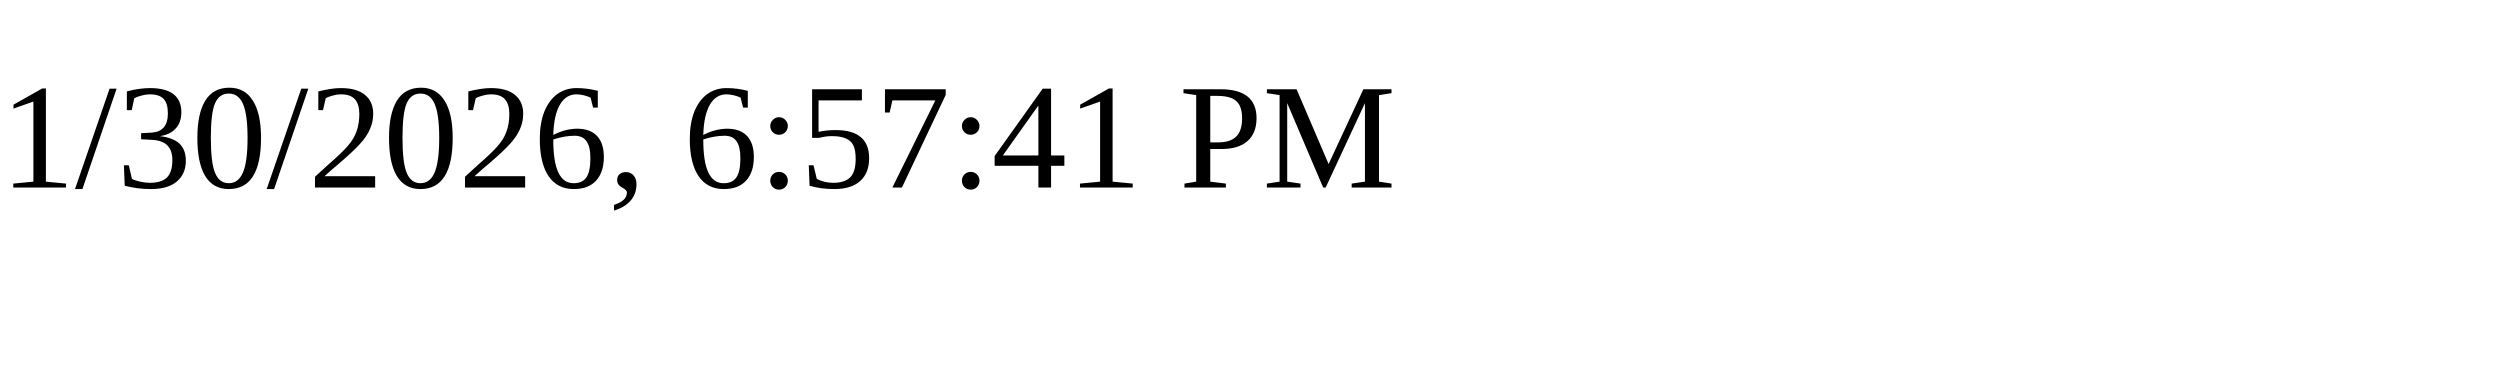
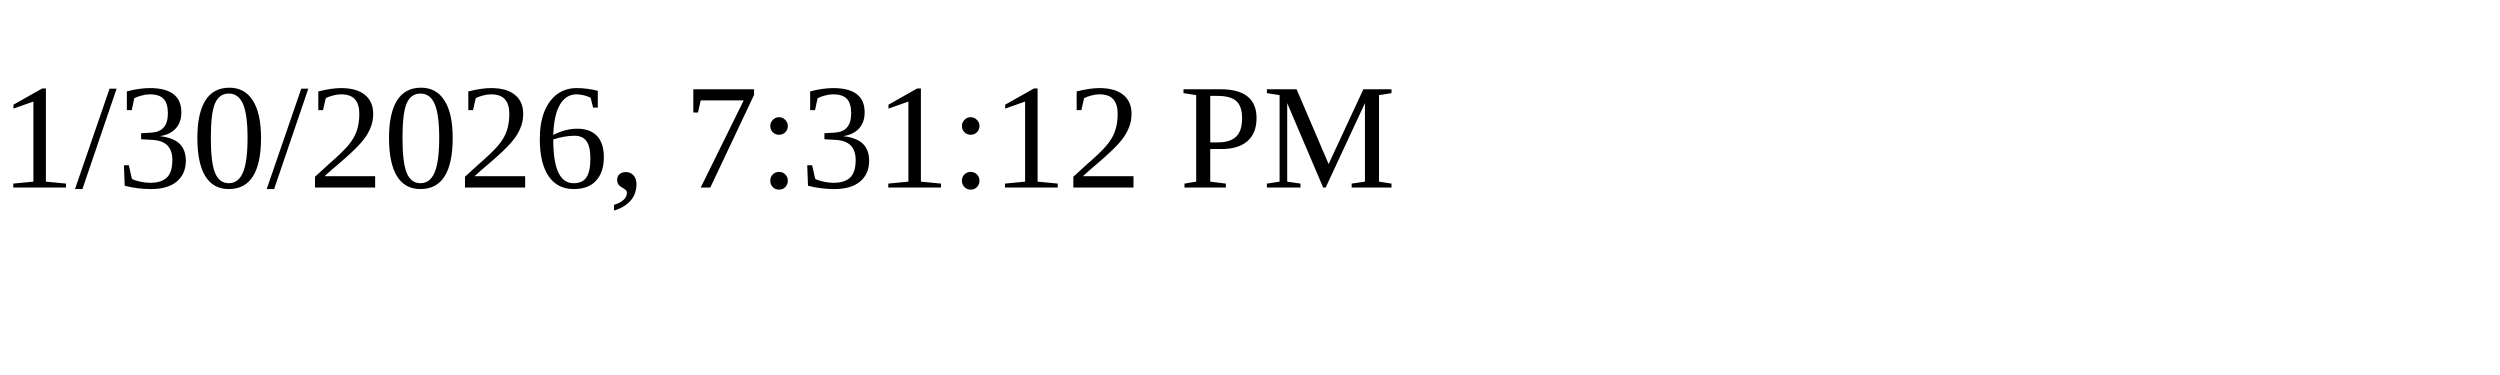
<svg xmlns="http://www.w3.org/2000/svg" height="30" width="200">
-   <text x="0" y="15">1/30/2026, 6:57:41 PM</text>
+   <text x="0" y="15">1/30/2026, 7:31:12 PM</text>
</svg>
